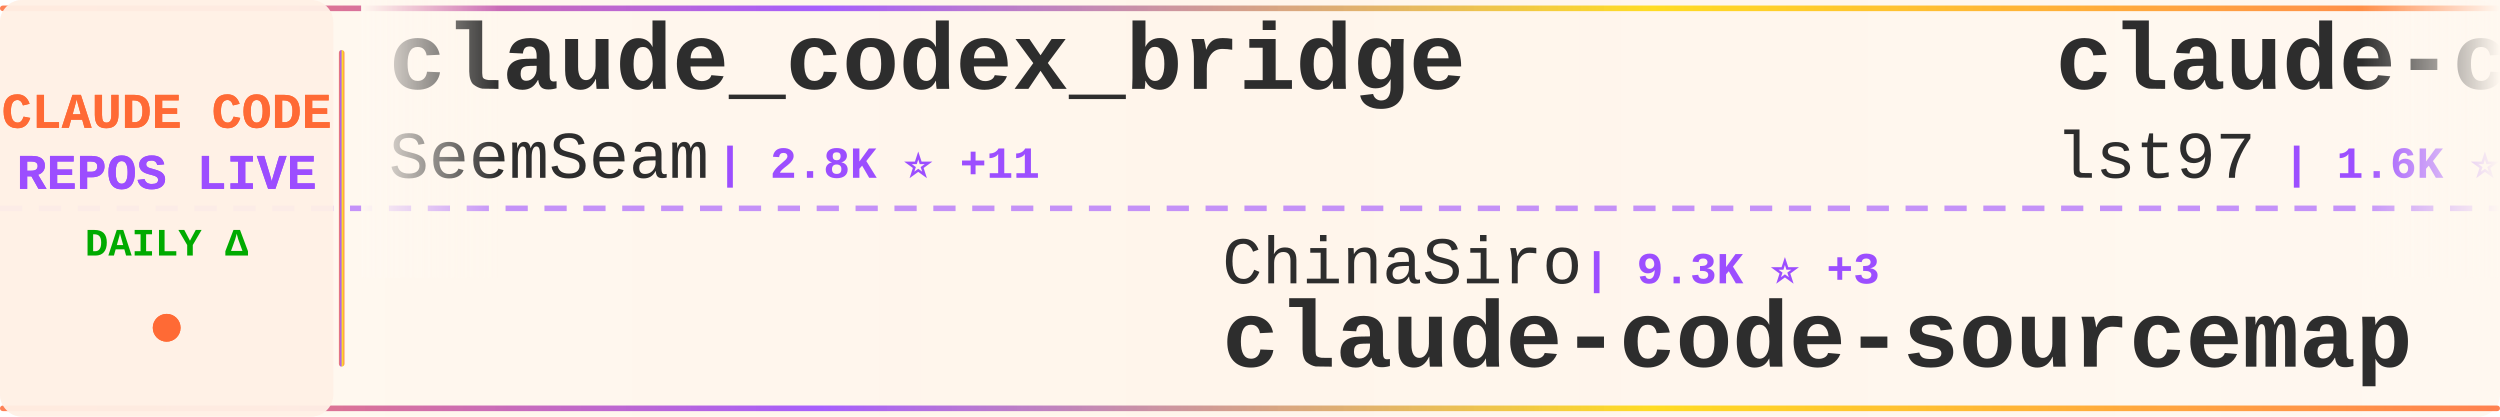
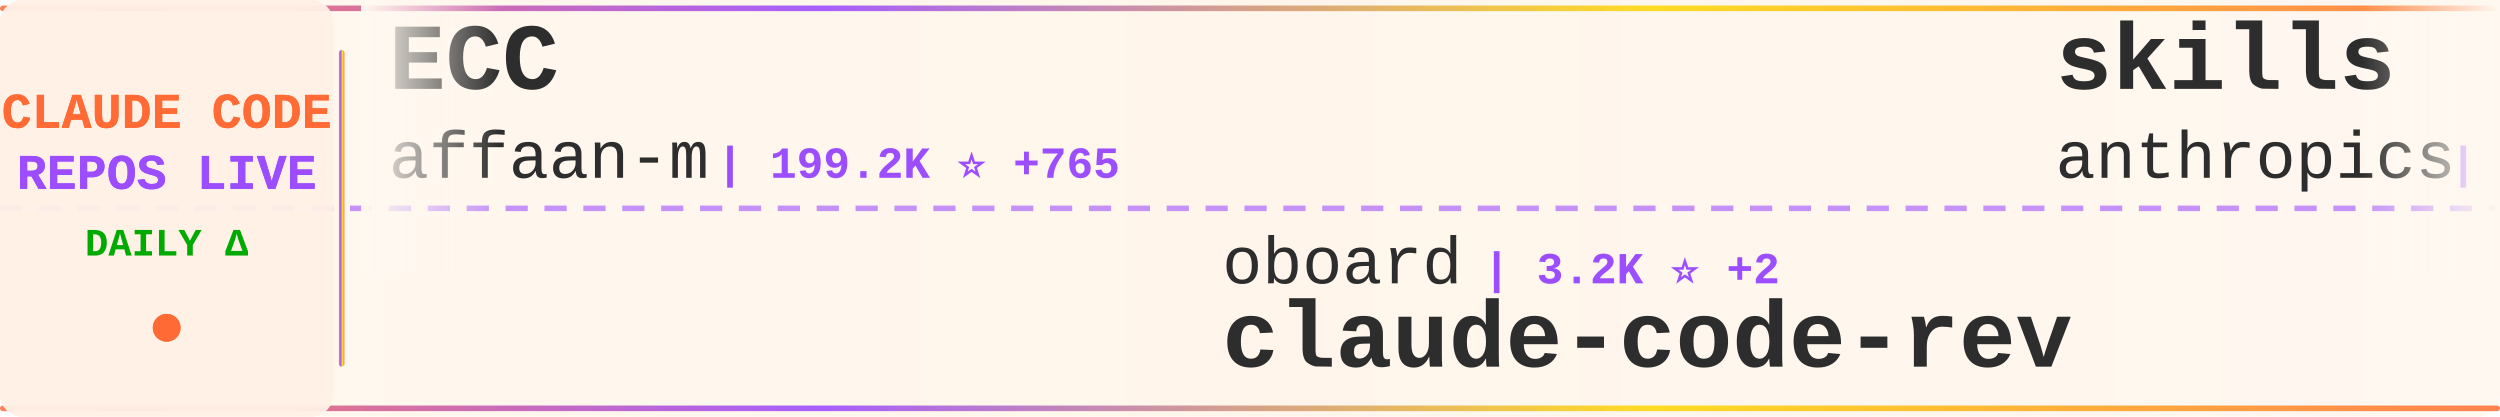
<svg xmlns="http://www.w3.org/2000/svg" width="900" height="150">
  <defs>
    <linearGradient id="tickerBg" x1="0%" y1="0%" x2="100%" y2="0%">
      <stop offset="0%" style="stop-color:#fff8f0;stop-opacity:0.98" />
      <stop offset="50%" style="stop-color:#fff5eb;stop-opacity:1" />
      <stop offset="100%" style="stop-color:#fff8f0;stop-opacity:0.98" />
    </linearGradient>
    <linearGradient id="borderGrad" x1="0%" y1="0%" x2="100%" y2="0%">
      <stop offset="0%" style="stop-color:#FF6B35;stop-opacity:0.85">
        <animate attributeName="stop-opacity" values="0.85;1;0.85" dur="2s" repeatCount="indefinite" />
      </stop>
      <stop offset="33%" style="stop-color:#9C4EFF;stop-opacity:0.9">
        <animate attributeName="stop-opacity" values="0.9;1;0.9" dur="2.2s" repeatCount="indefinite" />
      </stop>
      <stop offset="66%" style="stop-color:#FFD700;stop-opacity:0.85">
        <animate attributeName="stop-opacity" values="0.85;1;0.85" dur="1.8s" repeatCount="indefinite" />
      </stop>
      <stop offset="100%" style="stop-color:#FF6B35;stop-opacity:0.85">
        <animate attributeName="stop-opacity" values="0.85;1;0.85" dur="2s" repeatCount="indefinite" />
      </stop>
    </linearGradient>
    <filter id="textGlow">
      <feGaussianBlur stdDeviation="0.15" result="coloredBlur" />
      <feMerge>
        <feMergeNode in="coloredBlur" />
        <feMergeNode in="SourceGraphic" />
      </feMerge>
    </filter>
    <filter id="metricGlow">
      <feGaussianBlur stdDeviation="0.2" result="coloredBlur" />
      <feMerge>
        <feMergeNode in="coloredBlur" />
        <feMergeNode in="SourceGraphic" />
      </feMerge>
    </filter>
    <linearGradient id="leftFade" x1="0%" y1="0%" x2="100%" y2="0%">
      <stop offset="0%" style="stop-color:#fff8f0;stop-opacity:1" />
      <stop offset="100%" style="stop-color:#fff8f0;stop-opacity:0" />
    </linearGradient>
    <linearGradient id="rightFade" x1="0%" y1="0%" x2="100%" y2="0%">
      <stop offset="0%" style="stop-color:#fff8f0;stop-opacity:0" />
      <stop offset="100%" style="stop-color:#fff8f0;stop-opacity:1" />
    </linearGradient>
  </defs>
  <rect width="900" height="150" fill="url(#tickerBg)" rx="8" />
  <rect x="0" y="2" width="900" height="2" fill="url(#borderGrad)" rx="1" />
  <rect x="0" y="146" width="900" height="2" fill="url(#borderGrad)" rx="1" />
  <line x1="0" y1="75" x2="900" y2="75" stroke="#9C4EFF" stroke-width="2" stroke-dasharray="8 6" opacity="0.6" />
  <rect x="0" y="0" width="120" height="150" fill="#fff0e6" opacity="0.95" rx="8" />
  <text x="60" y="46" font-family="'Courier New', monospace" font-size="18" font-weight="bold" fill="#FF6B35" text-anchor="middle" filter="url(#textGlow)">
    CLAUDE CODE
  </text>
  <text x="60" y="68" font-family="'Courier New', monospace" font-size="18" font-weight="bold" fill="#9C4EFF" text-anchor="middle" filter="url(#textGlow)">
    REPOS LIVE
  </text>
  <text x="60" y="92" font-family="'Courier New', monospace" font-size="14" font-weight="bold" fill="#00aa00" text-anchor="middle">
    DAILY Δ
  </text>
  <circle cx="60" cy="118" r="5" fill="#FF6B35" filter="url(#metricGlow)">
    <animate attributeName="r" values="4;6;4" dur="1.5s" repeatCount="indefinite" />
    <animate attributeName="opacity" values="0.6;1;0.6" dur="1.5s" repeatCount="indefinite" />
  </circle>
  <rect x="122" y="18" width="2" height="114" fill="url(#borderGrad)" rx="1" />
  <clipPath id="tickerClip">
    <rect x="130" y="0" width="770" height="150" />
  </clipPath>
  <g clip-path="url(#tickerClip)">
    <g id="tickerItems">
      <animateTransform attributeName="transform" attributeType="XML" type="translate" from="0 0" to="-3000 0" dur="54s" repeatCount="indefinite" />
      <g transform="translate(0, 0)">
-         <text x="140" y="32" font-family="'Courier New', monospace" font-size="34" font-weight="bold" fill="#2d2d2d">claude_codex_bridge</text>
-         <text x="140" y="64" font-family="'Courier New', monospace" font-size="24" font-weight="normal" fill="#2d2d2d" opacity="1.0">SeemSeam</text>
-         <text x="258" y="64" font-family="'Courier New', monospace" font-size="16" font-weight="bold" fill="#9C4EFF"> | 2.8K ⭐ +11</text>
+         <text x="140" y="32" font-family="'Courier New', monospace" font-size="34" font-weight="bold" fill="#2d2d2d">ECC</text>
+         <text x="140" y="64" font-family="'Courier New', monospace" font-size="24" font-weight="normal" fill="#2d2d2d" opacity="1.0">affaan-m</text>
+         <text x="258" y="64" font-family="'Courier New', monospace" font-size="16" font-weight="bold" fill="#9C4EFF"> | 199.2K ⭐ +765</text>
      </g>
      <g transform="translate(300, 0)">
-         <text x="140" y="102" font-family="'Courier New', monospace" font-size="24" font-weight="normal" fill="#2d2d2d" opacity="1.0">ChinaSiro</text>
-         <text x="270" y="102" font-family="'Courier New', monospace" font-size="16" font-weight="bold" fill="#9C4EFF"> | 9.3K ⭐ +3</text>
-         <text x="140" y="132" font-family="'Courier New', monospace" font-size="34" font-weight="bold" fill="#2d2d2d">claude-code-sourcemap</text>
+         <text x="140" y="102" font-family="'Courier New', monospace" font-size="24" font-weight="normal" fill="#2d2d2d" opacity="1.0">oboard</text>
+         <text x="234" y="102" font-family="'Courier New', monospace" font-size="16" font-weight="bold" fill="#9C4EFF"> | 3.2K ⭐ +2</text>
+         <text x="140" y="132" font-family="'Courier New', monospace" font-size="34" font-weight="bold" fill="#2d2d2d">claude-code-rev</text>
      </g>
      <g transform="translate(600, 0)">
-         <text x="140" y="32" font-family="'Courier New', monospace" font-size="34" font-weight="bold" fill="#2d2d2d">claude-code-sub-agents</text>
-         <text x="140" y="64" font-family="'Courier New', monospace" font-size="24" font-weight="normal" fill="#2d2d2d" opacity="1.0">lst97</text>
-         <text x="222" y="64" font-family="'Courier New', monospace" font-size="16" font-weight="bold" fill="#9C4EFF"> | 1.6K ⭐</text>
+         <text x="140" y="32" font-family="'Courier New', monospace" font-size="34" font-weight="bold" fill="#2d2d2d">skills</text>
+         <text x="140" y="64" font-family="'Courier New', monospace" font-size="24" font-weight="normal" fill="#2d2d2d" opacity="1.0">anthropics</text>
+         <text x="282" y="64" font-family="'Courier New', monospace" font-size="16" font-weight="bold" fill="#9C4EFF"> | 144.1K ⭐ +551</text>
      </g>
      <g transform="translate(900, 0)">
-         <text x="140" y="102" font-family="'Courier New', monospace" font-size="24" font-weight="normal" fill="#2d2d2d" opacity="1.0">Hyper66666</text>
-         <text x="282" y="102" font-family="'Courier New', monospace" font-size="16" font-weight="bold" fill="#9C4EFF"> | 215 ⭐</text>
-         <text x="140" y="132" font-family="'Courier New', monospace" font-size="34" font-weight="bold" fill="#2d2d2d">claude-code-sourcemap</text>
+         <text x="140" y="102" font-family="'Courier New', monospace" font-size="24" font-weight="normal" fill="#2d2d2d" opacity="1.0">ykdojo</text>
+         <text x="234" y="102" font-family="'Courier New', monospace" font-size="16" font-weight="bold" fill="#9C4EFF"> | 8.6K ⭐ +10</text>
+         <text x="140" y="132" font-family="'Courier New', monospace" font-size="34" font-weight="bold" fill="#2d2d2d">claude-code-tips</text>
      </g>
      <g transform="translate(1200, 0)">
-         <text x="140" y="32" font-family="'Courier New', monospace" font-size="34" font-weight="bold" fill="#2d2d2d">claude-code-guide</text>
-         <text x="140" y="64" font-family="'Courier New', monospace" font-size="24" font-weight="normal" fill="#2d2d2d" opacity="1.0">Cranot</text>
-         <text x="234" y="64" font-family="'Courier New', monospace" font-size="16" font-weight="bold" fill="#9C4EFF"> | 2.8K ⭐</text>
+         <text x="140" y="32" font-family="'Courier New', monospace" font-size="34" font-weight="bold" fill="#2d2d2d">claude-code-from-source</text>
+         <text x="140" y="64" font-family="'Courier New', monospace" font-size="24" font-weight="normal" fill="#2d2d2d" opacity="1.0">alejandrobalderas</text>
+         <text x="366" y="64" font-family="'Courier New', monospace" font-size="16" font-weight="bold" fill="#9C4EFF"> | 2.2K ⭐ +2</text>
      </g>
      <g transform="translate(1500, 0)">
-         <text x="140" y="102" font-family="'Courier New', monospace" font-size="24" font-weight="normal" fill="#2d2d2d" opacity="1.0">disler</text>
-         <text x="234" y="102" font-family="'Courier New', monospace" font-size="16" font-weight="bold" fill="#9C4EFF"> | 3.7K ⭐ +7</text>
-         <text x="140" y="132" font-family="'Courier New', monospace" font-size="34" font-weight="bold" fill="#2d2d2d">claude-code-hooks-master...</text>
-       </g>
-       <g transform="translate(1800, 0)">
-         <text x="140" y="32" font-family="'Courier New', monospace" font-size="34" font-weight="bold" fill="#2d2d2d">claude-code-cli</text>
-         <text x="140" y="64" font-family="'Courier New', monospace" font-size="24" font-weight="normal" fill="#2d2d2d" opacity="1.0">huangserva</text>
-         <text x="282" y="64" font-family="'Courier New', monospace" font-size="16" font-weight="bold" fill="#9C4EFF"> | 592 ⭐ +1</text>
-       </g>
-       <g transform="translate(2100, 0)">
-         <text x="140" y="102" font-family="'Courier New', monospace" font-size="24" font-weight="normal" fill="#2d2d2d" opacity="1.0">andrew-kramer-inno</text>
-         <text x="378" y="102" font-family="'Courier New', monospace" font-size="16" font-weight="bold" fill="#9C4EFF"> | 591 ⭐ +2</text>
-         <text x="140" y="132" font-family="'Courier New', monospace" font-size="34" font-weight="bold" fill="#2d2d2d">claude-code-source-build</text>
-       </g>
-       <g transform="translate(2400, 0)">
-         <text x="140" y="32" font-family="'Courier New', monospace" font-size="34" font-weight="bold" fill="#2d2d2d">claude-code-tips</text>
-         <text x="140" y="64" font-family="'Courier New', monospace" font-size="24" font-weight="normal" fill="#2d2d2d" opacity="1.0">ykdojo</text>
-         <text x="234" y="64" font-family="'Courier New', monospace" font-size="16" font-weight="bold" fill="#9C4EFF"> | 8.5K ⭐ +13</text>
-       </g>
-       <g transform="translate(2700, 0)">
        <text x="140" y="102" font-family="'Courier New', monospace" font-size="24" font-weight="normal" fill="#2d2d2d" opacity="1.0">edmund-io</text>
        <text x="270" y="102" font-family="'Courier New', monospace" font-size="16" font-weight="bold" fill="#9C4EFF"> | 1.4K ⭐</text>
        <text x="140" y="132" font-family="'Courier New', monospace" font-size="34" font-weight="bold" fill="#2d2d2d">edmunds-claude-code</text>
      </g>
+       <g transform="translate(1800, 0)">
+         <text x="140" y="32" font-family="'Courier New', monospace" font-size="34" font-weight="bold" fill="#2d2d2d">claude-code-system-promp...</text>
+         <text x="140" y="64" font-family="'Courier New', monospace" font-size="24" font-weight="normal" fill="#2d2d2d" opacity="1.0">Piebald-AI</text>
+         <text x="282" y="64" font-family="'Courier New', monospace" font-size="16" font-weight="bold" fill="#9C4EFF"> | 10.7K ⭐ +28</text>
+       </g>
+       <g transform="translate(2100, 0)">
+         <text x="140" y="102" font-family="'Courier New', monospace" font-size="24" font-weight="normal" fill="#2d2d2d" opacity="1.0">Chachamaru127</text>
+         <text x="318" y="102" font-family="'Courier New', monospace" font-size="16" font-weight="bold" fill="#9C4EFF"> | 2.3K ⭐ +80</text>
+         <text x="140" y="132" font-family="'Courier New', monospace" font-size="34" font-weight="bold" fill="#2d2d2d">claude-code-harness</text>
+       </g>
+       <g transform="translate(2400, 0)">
+         <text x="140" y="32" font-family="'Courier New', monospace" font-size="34" font-weight="bold" fill="#2d2d2d">Open-ClaudeCode</text>
+         <text x="140" y="64" font-family="'Courier New', monospace" font-size="24" font-weight="normal" fill="#2d2d2d" opacity="1.0">LING71671</text>
+         <text x="270" y="64" font-family="'Courier New', monospace" font-size="16" font-weight="bold" fill="#9C4EFF"> | 869 ⭐</text>
+       </g>
+       <g transform="translate(2700, 0)">
+         <text x="140" y="102" font-family="'Courier New', monospace" font-size="24" font-weight="normal" fill="#2d2d2d" opacity="1.0">pengchengneo</text>
+         <text x="306" y="102" font-family="'Courier New', monospace" font-size="16" font-weight="bold" fill="#9C4EFF"> | 1.4K ⭐ +5</text>
+         <text x="140" y="132" font-family="'Courier New', monospace" font-size="34" font-weight="bold" fill="#2d2d2d">Claude-Code</text>
+       </g>
      <g transform="translate(3000, 0)">
-         <text x="140" y="32" font-family="'Courier New', monospace" font-size="34" font-weight="bold" fill="#2d2d2d">claude_codex_bridge</text>
-         <text x="140" y="64" font-family="'Courier New', monospace" font-size="24" font-weight="normal" fill="#2d2d2d" opacity="1.0">SeemSeam</text>
-         <text x="258" y="64" font-family="'Courier New', monospace" font-size="16" font-weight="bold" fill="#9C4EFF"> | 2.8K ⭐ +11</text>
+         <text x="140" y="32" font-family="'Courier New', monospace" font-size="34" font-weight="bold" fill="#2d2d2d">ECC</text>
+         <text x="140" y="64" font-family="'Courier New', monospace" font-size="24" font-weight="normal" fill="#2d2d2d" opacity="1.0">affaan-m</text>
+         <text x="258" y="64" font-family="'Courier New', monospace" font-size="16" font-weight="bold" fill="#9C4EFF"> | 199.2K ⭐ +765</text>
      </g>
      <g transform="translate(3300, 0)">
-         <text x="140" y="102" font-family="'Courier New', monospace" font-size="24" font-weight="normal" fill="#2d2d2d" opacity="1.0">ChinaSiro</text>
-         <text x="270" y="102" font-family="'Courier New', monospace" font-size="16" font-weight="bold" fill="#9C4EFF"> | 9.3K ⭐ +3</text>
-         <text x="140" y="132" font-family="'Courier New', monospace" font-size="34" font-weight="bold" fill="#2d2d2d">claude-code-sourcemap</text>
+         <text x="140" y="102" font-family="'Courier New', monospace" font-size="24" font-weight="normal" fill="#2d2d2d" opacity="1.0">oboard</text>
+         <text x="234" y="102" font-family="'Courier New', monospace" font-size="16" font-weight="bold" fill="#9C4EFF"> | 3.2K ⭐ +2</text>
+         <text x="140" y="132" font-family="'Courier New', monospace" font-size="34" font-weight="bold" fill="#2d2d2d">claude-code-rev</text>
      </g>
      <g transform="translate(3600, 0)">
-         <text x="140" y="32" font-family="'Courier New', monospace" font-size="34" font-weight="bold" fill="#2d2d2d">claude-code-sub-agents</text>
-         <text x="140" y="64" font-family="'Courier New', monospace" font-size="24" font-weight="normal" fill="#2d2d2d" opacity="1.0">lst97</text>
-         <text x="222" y="64" font-family="'Courier New', monospace" font-size="16" font-weight="bold" fill="#9C4EFF"> | 1.6K ⭐</text>
+         <text x="140" y="32" font-family="'Courier New', monospace" font-size="34" font-weight="bold" fill="#2d2d2d">skills</text>
+         <text x="140" y="64" font-family="'Courier New', monospace" font-size="24" font-weight="normal" fill="#2d2d2d" opacity="1.0">anthropics</text>
+         <text x="282" y="64" font-family="'Courier New', monospace" font-size="16" font-weight="bold" fill="#9C4EFF"> | 144.1K ⭐ +551</text>
      </g>
      <g transform="translate(3900, 0)">
-         <text x="140" y="102" font-family="'Courier New', monospace" font-size="24" font-weight="normal" fill="#2d2d2d" opacity="1.0">Hyper66666</text>
-         <text x="282" y="102" font-family="'Courier New', monospace" font-size="16" font-weight="bold" fill="#9C4EFF"> | 215 ⭐</text>
-         <text x="140" y="132" font-family="'Courier New', monospace" font-size="34" font-weight="bold" fill="#2d2d2d">claude-code-sourcemap</text>
+         <text x="140" y="102" font-family="'Courier New', monospace" font-size="24" font-weight="normal" fill="#2d2d2d" opacity="1.0">ykdojo</text>
+         <text x="234" y="102" font-family="'Courier New', monospace" font-size="16" font-weight="bold" fill="#9C4EFF"> | 8.6K ⭐ +10</text>
+         <text x="140" y="132" font-family="'Courier New', monospace" font-size="34" font-weight="bold" fill="#2d2d2d">claude-code-tips</text>
      </g>
    </g>
  </g>
  <rect x="130" y="0" width="50" height="100" fill="url(#leftFade)" />
  <rect x="850" y="0" width="50" height="100" fill="url(#rightFade)" />
</svg>
